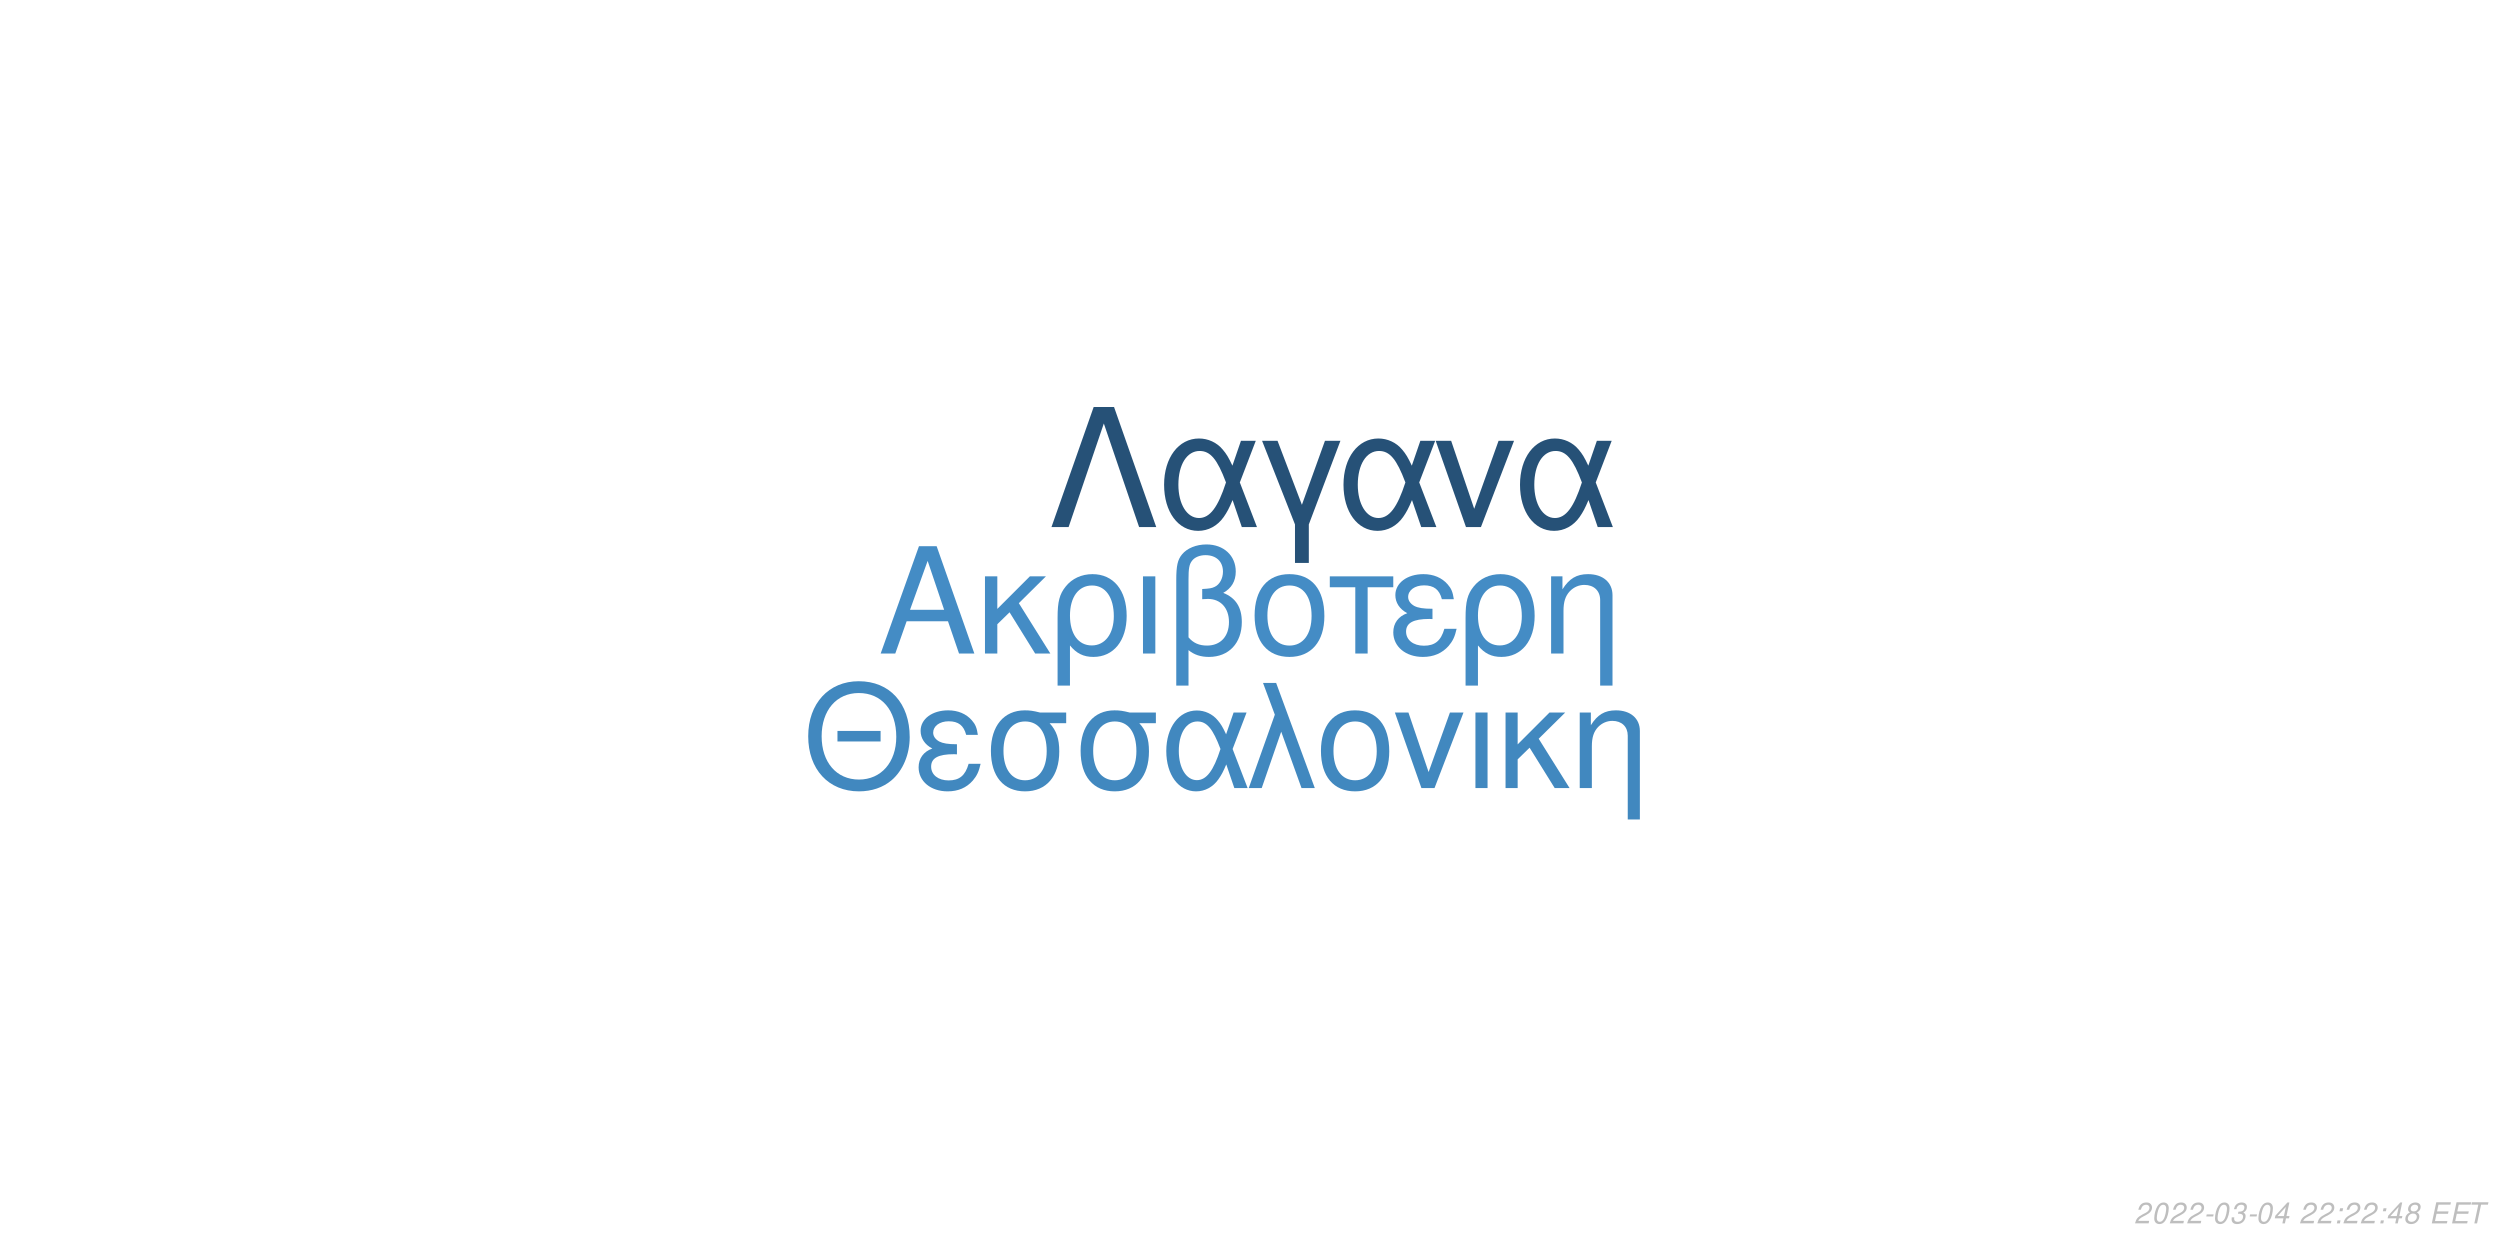
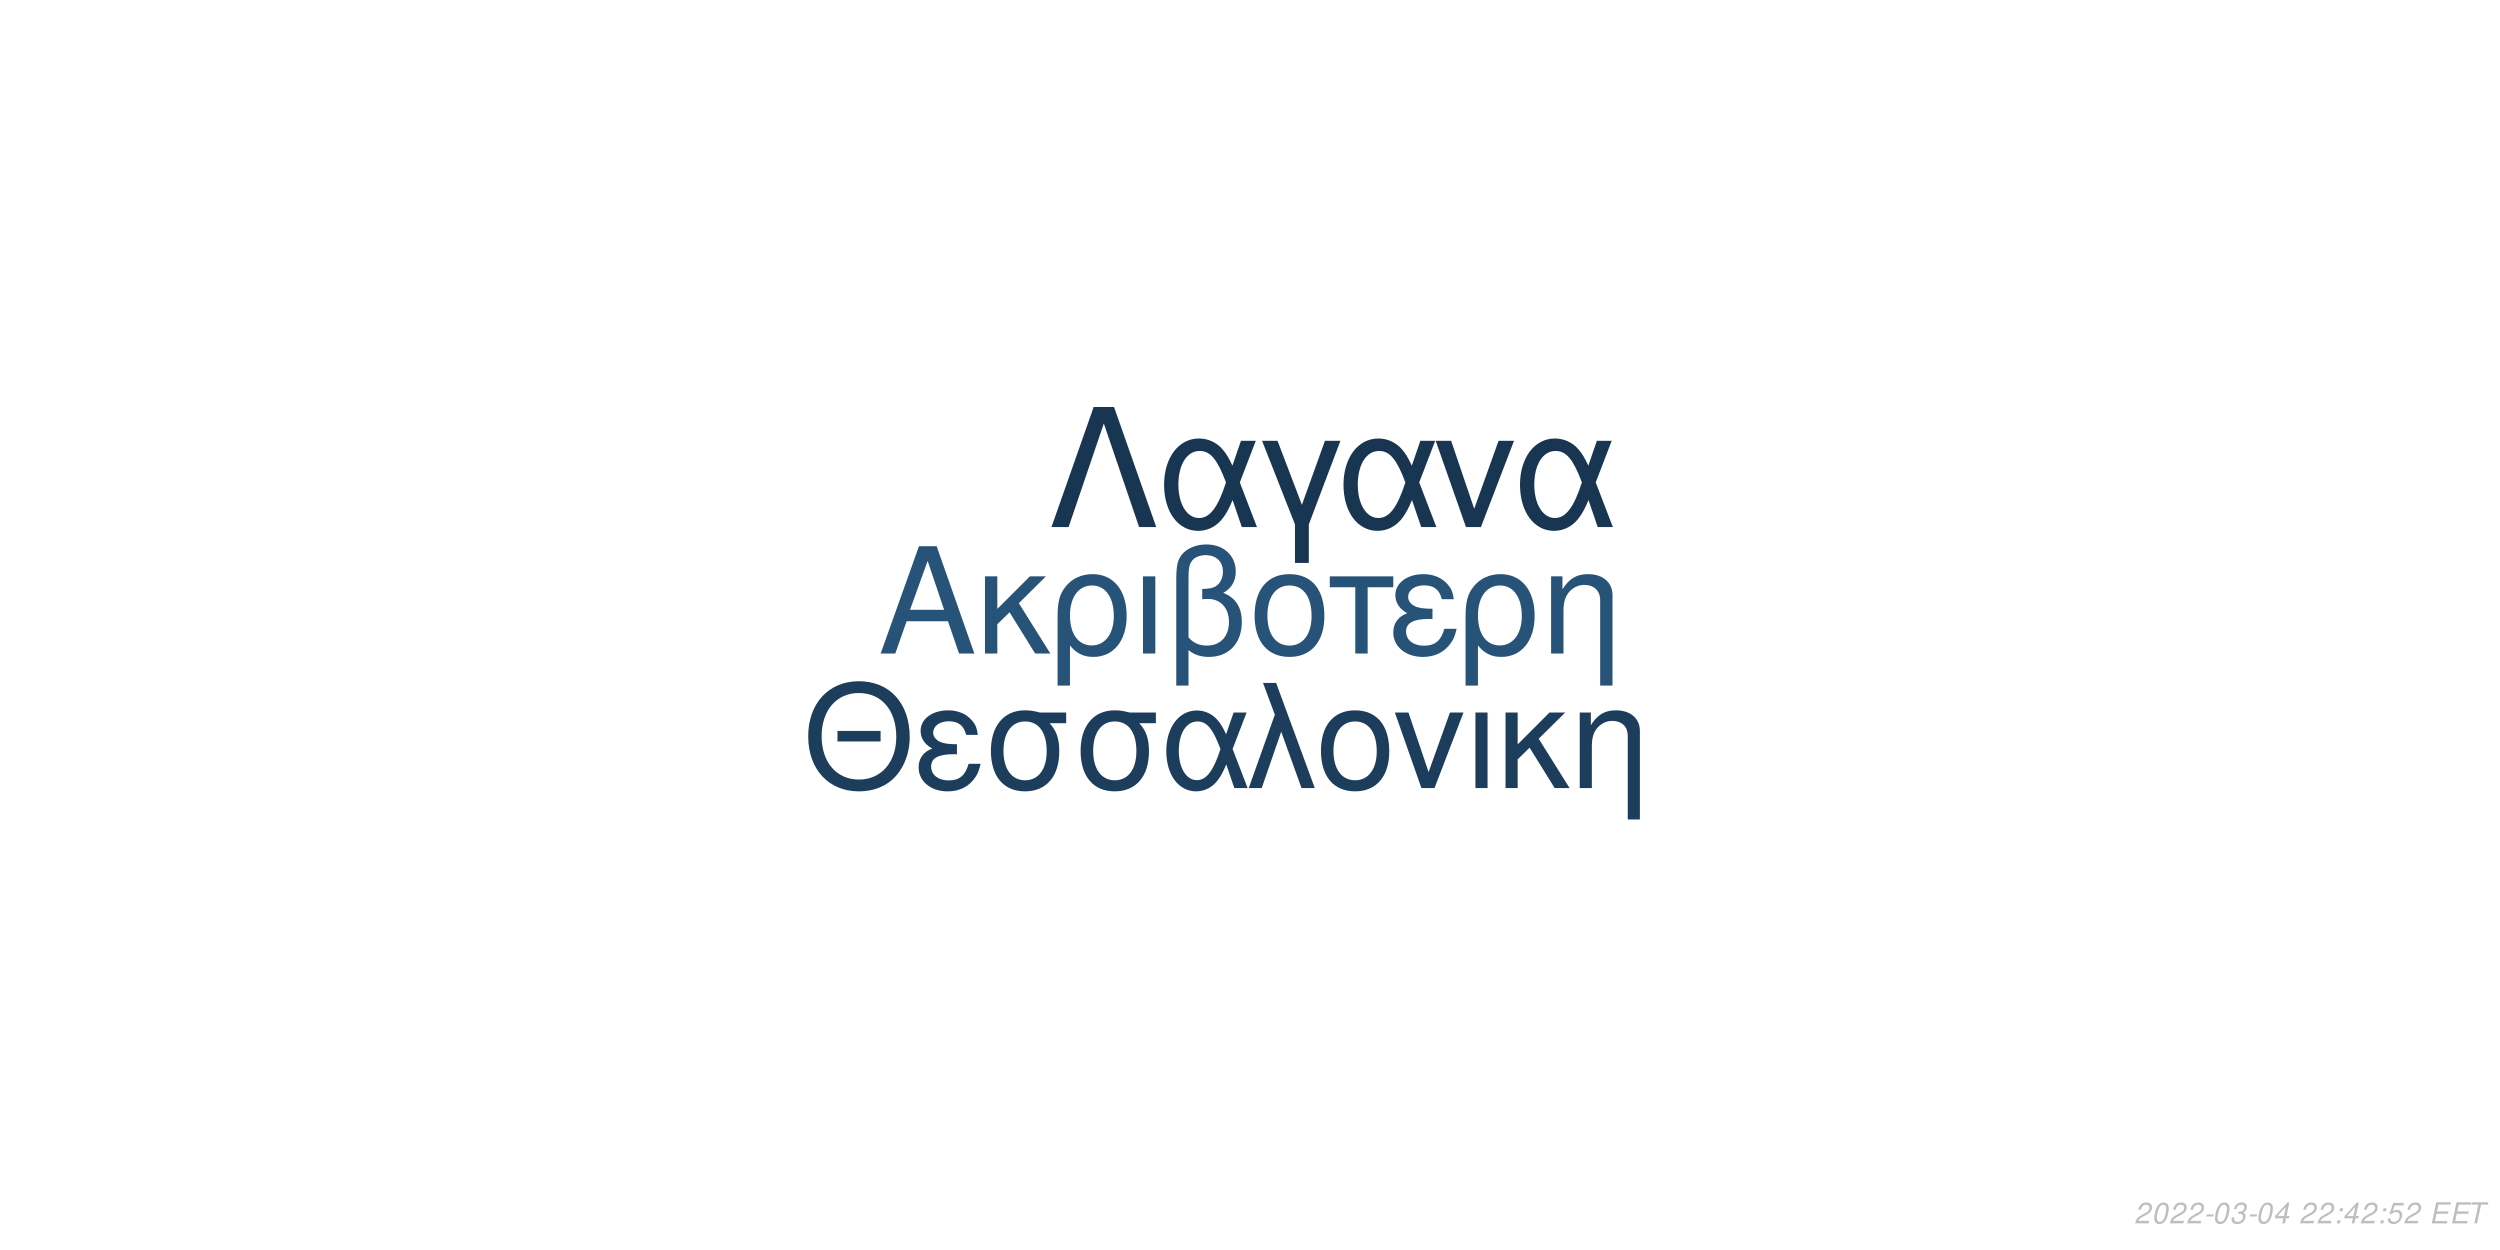
<svg xmlns="http://www.w3.org/2000/svg" xmlns:xlink="http://www.w3.org/1999/xlink" width="864pt" height="432pt" viewBox="0 0 864 432" version="1.1">
  <defs>
    <g>
      <symbol overflow="visible" id="glyph0-0">
        <path style="stroke:none;" d="" />
      </symbol>
      <symbol overflow="visible" id="glyph0-1">
        <path style="stroke:none;" d="M 24.125 -11.141 L 27.938 0 L 33.234 0 L 20.203 -37.094 L 14.094 -37.094 L 0.859 0 L 5.906 0 L 9.828 -11.141 Z M 22.797 -15.109 L 11 -15.109 L 17.094 -32.016 Z M 22.797 -15.109 " />
      </symbol>
      <symbol overflow="visible" id="glyph0-2">
        <path style="stroke:none;" d="M 7.172 -15.422 L 7.172 -26.672 L 2.906 -26.672 L 2.906 0 L 7.172 0 L 7.172 -10.125 L 11.406 -14.25 L 20.25 0 L 25.5 0 L 14.609 -17.406 L 23.969 -26.672 L 18.422 -26.672 Z M 7.172 -15.422 " />
      </symbol>
      <symbol overflow="visible" id="glyph0-3">
        <path style="stroke:none;" d="M 3 11.094 L 7.281 11.094 L 7.281 -2.797 C 9.516 -0.047 11.953 1.172 15.375 1.172 C 22.344 1.172 26.875 -4.422 26.875 -13.031 C 26.875 -21.891 22.297 -27.438 15.062 -27.438 C 11.297 -27.438 7.984 -25.906 5.797 -23.156 C 3.672 -20.516 3 -17.969 3 -12.359 Z M 14.906 -23.516 C 19.547 -23.516 22.438 -19.438 22.438 -12.922 C 22.438 -6.812 19.391 -2.797 14.812 -2.797 C 10.172 -2.797 7.281 -6.766 7.281 -13.125 C 7.281 -19.484 10.234 -23.516 14.906 -23.516 Z M 14.906 -23.516 " />
      </symbol>
      <symbol overflow="visible" id="glyph0-4">
        <path style="stroke:none;" d="M 3.516 0 L 7.781 0 L 7.781 -26.672 L 3.516 -26.672 Z M 3.516 0 " />
      </symbol>
      <symbol overflow="visible" id="glyph0-5">
        <path style="stroke:none;" d="M 4.016 11.094 L 8.25 11.094 L 8.25 -1.172 C 10.172 0.406 12.422 1.172 15.312 1.172 C 22.188 1.172 26.672 -3.609 26.672 -10.891 C 26.672 -15.984 24.578 -19.234 20.25 -20.969 C 23.109 -22.547 24.578 -25.031 24.578 -28.344 C 24.578 -33.844 20.406 -37.703 14.453 -37.703 C 10.938 -37.703 7.734 -36.391 6 -34.25 C 4.484 -32.422 4.016 -30.328 4.016 -25.391 Z M 8.25 -25.656 C 8.25 -29.359 8.5 -30.844 9.469 -32.062 C 10.375 -33.281 12.156 -34 14.094 -34 C 17.812 -34 20.156 -31.812 20.156 -28.297 C 20.156 -25.953 18.984 -23.812 17.297 -23.047 C 16.281 -22.547 15.469 -22.438 12.984 -22.297 L 12.984 -18.781 C 13.734 -18.828 14.344 -18.875 14.969 -18.875 C 19.344 -18.875 22.234 -15.719 22.234 -10.891 C 22.234 -5.906 19.281 -2.75 14.656 -2.75 C 11.953 -2.75 9.922 -3.609 8.25 -5.594 Z M 8.25 -25.656 " />
      </symbol>
      <symbol overflow="visible" id="glyph0-6">
        <path style="stroke:none;" d="M 14.094 -27.438 C 6.562 -27.438 2.094 -22.094 2.094 -13.125 C 2.094 -4.125 6.562 1.172 14.141 1.172 C 21.672 1.172 26.203 -4.172 26.203 -12.922 C 26.203 -22.188 21.828 -27.438 14.094 -27.438 Z M 14.141 -23.516 C 18.938 -23.516 21.781 -19.594 21.781 -12.984 C 21.781 -6.672 18.828 -2.75 14.141 -2.75 C 9.422 -2.75 6.516 -6.672 6.516 -13.125 C 6.516 -19.594 9.422 -23.516 14.141 -23.516 Z M 14.141 -23.516 " />
      </symbol>
      <symbol overflow="visible" id="glyph0-7">
        <path style="stroke:none;" d="M 7.891 0 L 12.156 0 L 12.156 -22.906 L 21.016 -22.906 L 21.016 -26.672 L -0.922 -26.672 L -0.922 -22.906 L 7.891 -22.906 Z M 7.891 0 " />
      </symbol>
      <symbol overflow="visible" id="glyph0-8">
        <path style="stroke:none;" d="M 14.562 -15.469 C 11.344 -15.469 9.562 -15.781 8.297 -16.438 C 6.922 -17.203 6.156 -18.328 6.156 -19.547 C 6.156 -21.891 8.453 -23.562 11.656 -23.562 C 15.062 -23.562 16.953 -22.094 17.812 -18.781 L 21.938 -18.781 C 21.578 -21.266 21.062 -22.5 19.797 -23.922 C 17.812 -26.203 14.906 -27.438 11.453 -27.438 C 5.797 -27.438 1.734 -24.375 1.734 -20.203 C 1.734 -17.609 3.156 -15.375 5.859 -13.938 C 2.797 -12.875 1.016 -10.484 1.016 -7.328 C 1.016 -2.391 5.297 1.172 11.25 1.172 C 14.969 1.172 17.906 -0.109 20.156 -2.641 C 21.578 -4.328 22.297 -5.797 22.906 -8.547 L 18.672 -8.547 C 17.5 -4.422 15.422 -2.703 11.609 -2.703 C 7.938 -2.703 5.438 -4.688 5.438 -7.578 C 5.438 -10.578 7.938 -11.953 13.484 -11.953 C 13.641 -11.953 14.094 -11.953 14.562 -11.906 Z M 14.562 -15.469 " />
      </symbol>
      <symbol overflow="visible" id="glyph0-9">
        <path style="stroke:none;" d="M 3.562 -26.672 L 3.562 0 L 7.844 0 L 7.844 -14.703 C 7.844 -17.906 8.5 -19.891 10.031 -21.531 C 11.406 -22.953 13.188 -23.719 15.062 -23.719 C 18.375 -23.719 20.516 -21.672 20.516 -18.469 L 20.516 11.094 L 24.781 11.094 L 24.781 -20.156 C 24.781 -24.578 21.469 -27.438 16.328 -27.438 C 12.359 -27.438 9.828 -25.906 7.484 -22.188 L 7.484 -26.672 Z M 3.562 -26.672 " />
      </symbol>
      <symbol overflow="visible" id="glyph1-0">
        <path style="stroke:none;" d="" />
      </symbol>
      <symbol overflow="visible" id="glyph1-1">
        <path style="stroke:none;" d="M 26.859 -19.734 L 11.953 -19.734 L 11.953 -16.094 L 26.859 -16.094 Z M 19.328 -36.922 C 8.922 -36.922 1.844 -29.25 1.844 -17.891 C 1.844 -6.484 8.875 1.141 19.391 1.141 C 23.812 1.141 27.703 -0.203 30.641 -2.688 C 34.578 -6.031 36.922 -11.656 36.922 -17.594 C 36.922 -29.297 30 -36.922 19.328 -36.922 Z M 19.328 -32.844 C 27.203 -32.844 32.281 -26.906 32.281 -17.688 C 32.281 -8.922 27.062 -2.938 19.391 -2.938 C 11.609 -2.938 6.484 -8.922 6.484 -17.891 C 6.484 -26.859 11.609 -32.844 19.328 -32.844 Z M 19.328 -32.844 " />
      </symbol>
      <symbol overflow="visible" id="glyph1-2">
        <path style="stroke:none;" d="M 14.25 -15.141 C 11.109 -15.141 9.375 -15.453 8.125 -16.094 C 6.781 -16.844 6.031 -17.938 6.031 -19.141 C 6.031 -21.422 8.266 -23.078 11.406 -23.078 C 14.75 -23.078 16.594 -21.625 17.438 -18.391 L 21.469 -18.391 C 21.125 -20.828 20.625 -22.031 19.391 -23.422 C 17.438 -25.656 14.594 -26.859 11.219 -26.859 C 5.688 -26.859 1.688 -23.875 1.688 -19.781 C 1.688 -17.234 3.094 -15.047 5.734 -13.656 C 2.734 -12.609 1 -10.266 1 -7.172 C 1 -2.344 5.188 1.141 11.016 1.141 C 14.656 1.141 17.547 -0.094 19.734 -2.594 C 21.125 -4.234 21.828 -5.688 22.422 -8.375 L 18.281 -8.375 C 17.141 -4.328 15.094 -2.641 11.359 -2.641 C 7.766 -2.641 5.328 -4.578 5.328 -7.422 C 5.328 -10.359 7.766 -11.703 13.203 -11.703 C 13.359 -11.703 13.797 -11.703 14.25 -11.656 Z M 14.25 -15.141 " />
      </symbol>
      <symbol overflow="visible" id="glyph1-3">
        <path style="stroke:none;" d="M 29 -26.109 L 19.938 -26.109 C 17.594 -26.703 16.438 -26.859 14.703 -26.859 C 7.469 -26.859 2.984 -21.469 2.984 -12.859 C 2.984 -4.031 7.375 1.141 14.797 1.141 C 22.172 1.141 26.609 -4.078 26.609 -12.656 C 26.609 -17.047 25.656 -19.828 23.266 -22.422 L 29 -22.422 Z M 14.797 -23.016 C 19.531 -23.016 22.266 -19.234 22.266 -12.75 C 22.266 -6.531 19.438 -2.688 14.797 -2.688 C 10.172 -2.688 7.328 -6.531 7.328 -12.859 C 7.328 -19.188 10.172 -23.016 14.797 -23.016 Z M 14.797 -23.016 " />
      </symbol>
      <symbol overflow="visible" id="glyph1-4">
        <path style="stroke:none;" d="M 29.344 -26.109 L 24.859 -26.109 L 22.266 -18.578 C 21.125 -21.031 20.484 -22.125 19.328 -23.469 C 17.547 -25.609 14.906 -26.812 12.156 -26.812 C 5.984 -26.812 1.594 -20.984 1.594 -12.812 C 1.594 -4.578 5.828 1.141 11.906 1.141 C 14.953 1.141 17.734 -0.344 19.625 -3.047 C 20.672 -4.531 21.281 -5.688 22.328 -8.172 L 25.109 0 L 29.703 0 L 24.516 -13.5 Z M 20.328 -13.5 C 17.891 -5.922 15.453 -2.734 12.156 -2.734 C 8.516 -2.734 5.922 -6.922 5.922 -12.812 C 5.922 -18.938 8.516 -23.016 12.359 -23.016 C 15.594 -23.016 17.688 -20.531 20.328 -13.5 Z M 20.328 -13.5 " />
      </symbol>
      <symbol overflow="visible" id="glyph1-5">
        <path style="stroke:none;" d="M 1.094 0 L 5.578 0 L 12.312 -19.484 L 19.328 0 L 23.922 0 L 10.562 -36.328 L 6.031 -36.328 L 10.109 -25.359 Z M 1.094 0 " />
      </symbol>
      <symbol overflow="visible" id="glyph1-6">
        <path style="stroke:none;" d="M 13.797 -26.859 C 6.422 -26.859 2.047 -21.625 2.047 -12.859 C 2.047 -4.031 6.422 1.141 13.859 1.141 C 21.234 1.141 25.656 -4.078 25.656 -12.656 C 25.656 -21.719 21.375 -26.859 13.797 -26.859 Z M 13.859 -23.016 C 18.531 -23.016 21.328 -19.188 21.328 -12.703 C 21.328 -6.531 18.438 -2.688 13.859 -2.688 C 9.219 -2.688 6.375 -6.531 6.375 -12.859 C 6.375 -19.188 9.219 -23.016 13.859 -23.016 Z M 13.859 -23.016 " />
      </symbol>
      <symbol overflow="visible" id="glyph1-7">
        <path style="stroke:none;" d="M 14.297 0 L 24.312 -26.109 L 19.625 -26.109 L 12.25 -5.531 L 5.281 -26.109 L 0.594 -26.109 L 9.766 0 Z M 14.297 0 " />
      </symbol>
      <symbol overflow="visible" id="glyph1-8">
        <path style="stroke:none;" d="M 3.438 0 L 7.625 0 L 7.625 -26.109 L 3.438 -26.109 Z M 3.438 0 " />
      </symbol>
      <symbol overflow="visible" id="glyph1-9">
        <path style="stroke:none;" d="M 7.031 -15.094 L 7.031 -26.109 L 2.844 -26.109 L 2.844 0 L 7.031 0 L 7.031 -9.922 L 11.156 -13.953 L 19.828 0 L 24.969 0 L 14.297 -17.047 L 23.469 -26.109 L 18.031 -26.109 Z M 7.031 -15.094 " />
      </symbol>
      <symbol overflow="visible" id="glyph1-10">
        <path style="stroke:none;" d="M 3.484 -26.109 L 3.484 0 L 7.672 0 L 7.672 -14.406 C 7.672 -17.547 8.328 -19.484 9.812 -21.078 C 11.156 -22.469 12.906 -23.219 14.75 -23.219 C 17.984 -23.219 20.078 -21.234 20.078 -18.094 L 20.078 10.859 L 24.266 10.859 L 24.266 -19.734 C 24.266 -24.062 21.031 -26.859 16 -26.859 C 12.109 -26.859 9.609 -25.359 7.328 -21.719 L 7.328 -26.109 Z M 3.484 -26.109 " />
      </symbol>
      <symbol overflow="visible" id="glyph2-0">
        <path style="stroke:none;" d="" />
      </symbol>
      <symbol overflow="visible" id="glyph2-1">
        <path style="stroke:none;" d="M 22.531 -41.484 L 15.484 -41.484 L 0.906 0 L 6.828 0 L 19 -35.797 L 31.188 0 L 37.109 0 Z M 22.531 -41.484 " />
      </symbol>
      <symbol overflow="visible" id="glyph2-2">
        <path style="stroke:none;" d="M 33.516 -29.812 L 28.391 -29.812 L 25.438 -21.219 C 24.125 -24.016 23.391 -25.266 22.078 -26.797 C 20.031 -29.25 17.016 -30.609 13.891 -30.609 C 6.828 -30.609 1.828 -23.953 1.828 -14.625 C 1.828 -5.234 6.656 1.312 13.594 1.312 C 17.078 1.312 20.266 -0.391 22.422 -3.469 C 23.609 -5.172 24.297 -6.484 25.5 -9.328 L 28.688 0 L 33.922 0 L 28 -15.422 Z M 23.219 -15.422 C 20.422 -6.766 17.641 -3.125 13.891 -3.125 C 9.734 -3.125 6.766 -7.906 6.766 -14.625 C 6.766 -21.625 9.734 -26.297 14.109 -26.297 C 17.812 -26.297 20.203 -23.453 23.219 -15.422 Z M 23.219 -15.422 " />
      </symbol>
      <symbol overflow="visible" id="glyph2-3">
        <path style="stroke:none;" d="M 12.062 12.406 L 16.844 12.406 L 16.844 -0.906 L 27.766 -29.812 L 22.422 -29.812 L 14.453 -7.688 L 6.031 -29.812 L 0.688 -29.812 L 12.062 -0.906 Z M 12.062 12.406 " />
      </symbol>
      <symbol overflow="visible" id="glyph2-4">
        <path style="stroke:none;" d="M 16.328 0 L 27.766 -29.812 L 22.422 -29.812 L 14 -6.312 L 6.031 -29.812 L 0.688 -29.812 L 11.156 0 Z M 16.328 0 " />
      </symbol>
      <symbol overflow="visible" id="glyph3-0">
        <path style="stroke:none;" d="" />
      </symbol>
      <symbol overflow="visible" id="glyph3-1">
        <path style="stroke:none;" d="M 5.234 -0.875 L 1.469 -0.875 C 1.641 -1.375 2.203 -1.891 3.109 -2.344 L 4.234 -2.938 C 5.562 -3.625 6.219 -4.469 6.219 -5.484 C 6.219 -5.938 6.062 -6.359 5.797 -6.656 C 5.469 -7.047 4.984 -7.234 4.312 -7.234 C 2.766 -7.234 1.891 -6.453 1.484 -4.734 L 2.375 -4.734 C 2.484 -5.188 2.609 -5.484 2.797 -5.75 C 3.094 -6.203 3.609 -6.453 4.188 -6.453 C 4.891 -6.453 5.344 -6.031 5.344 -5.375 C 5.344 -4.703 4.859 -4.094 4.016 -3.656 L 2.984 -3.125 C 1.234 -2.188 0.797 -1.656 0.344 -0.016 L 5.047 -0.016 Z M 5.234 -0.875 " />
      </symbol>
      <symbol overflow="visible" id="glyph3-2">
        <path style="stroke:none;" d="M 4.203 -7.234 C 3.375 -7.234 2.688 -6.812 2.125 -5.984 C 1.484 -5.047 0.984 -3.188 0.984 -1.734 C 0.984 -1.109 1.172 -0.562 1.484 -0.266 C 1.797 0.047 2.281 0.234 2.766 0.234 C 3.625 0.234 4.281 -0.156 4.859 -1.016 C 5.516 -1.953 6 -3.797 6 -5.266 C 6 -6.5 5.328 -7.234 4.203 -7.234 Z M 4.094 -6.453 C 4.734 -6.453 5.125 -5.984 5.125 -5.156 C 5.125 -4.203 4.781 -2.625 4.406 -1.812 C 3.984 -0.938 3.516 -0.547 2.875 -0.547 C 2.25 -0.547 1.875 -1.031 1.875 -1.828 C 1.875 -2.797 2.203 -4.344 2.594 -5.203 C 2.984 -6.047 3.453 -6.453 4.094 -6.453 Z M 4.094 -6.453 " />
      </symbol>
      <symbol overflow="visible" id="glyph3-3">
        <path style="stroke:none;" d="M 3.516 -3.125 L 1.125 -3.125 L 0.969 -2.406 L 3.359 -2.406 Z M 3.516 -3.125 " />
      </symbol>
      <symbol overflow="visible" id="glyph3-4">
        <path style="stroke:none;" d="M 2.922 -3.312 C 3.125 -3.344 3.234 -3.344 3.375 -3.344 C 4.203 -3.344 4.688 -3 4.688 -2.406 C 4.688 -1.312 3.906 -0.547 2.781 -0.547 C 2.047 -0.547 1.594 -0.938 1.594 -1.562 C 1.594 -1.719 1.609 -1.844 1.656 -2.094 L 0.766 -2.094 C 0.734 -1.797 0.719 -1.641 0.719 -1.469 C 0.719 -0.375 1.406 0.234 2.641 0.234 C 3.547 0.234 4.297 -0.078 4.812 -0.656 C 5.266 -1.156 5.562 -1.875 5.562 -2.547 C 5.562 -3.125 5.344 -3.453 4.797 -3.734 C 5.641 -4.234 6.016 -4.844 6.016 -5.734 C 6.016 -6.656 5.312 -7.234 4.203 -7.234 C 3.375 -7.234 2.672 -6.938 2.188 -6.375 C 1.891 -6.031 1.703 -5.641 1.516 -4.906 L 2.391 -4.906 C 2.5 -5.359 2.594 -5.594 2.734 -5.812 C 3.047 -6.234 3.516 -6.453 4.078 -6.453 C 4.734 -6.453 5.141 -6.125 5.141 -5.578 C 5.141 -5.188 5.016 -4.797 4.797 -4.547 C 4.516 -4.234 4 -4.062 3.266 -4.062 L 3.078 -4.062 Z M 2.922 -3.312 " />
      </symbol>
      <symbol overflow="visible" id="glyph3-5">
        <path style="stroke:none;" d="M 3.625 -1.75 L 3.266 0 L 4.141 0 L 4.516 -1.75 L 5.562 -1.75 L 5.734 -2.531 L 4.688 -2.531 L 5.688 -7.234 L 5.016 -7.234 L 0.844 -2.672 L 0.641 -1.75 Z M 3.797 -2.531 L 1.594 -2.531 L 4.469 -5.703 Z M 3.797 -2.531 " />
      </symbol>
      <symbol overflow="visible" id="glyph3-6">
        <path style="stroke:none;" d="" />
      </symbol>
      <symbol overflow="visible" id="glyph3-7">
        <path style="stroke:none;" d="M 2.359 -1.031 L 1.312 -1.031 L 1.094 0 L 2.141 0 Z M 3.266 -5.234 L 2.219 -5.234 L 2 -4.203 L 3.047 -4.203 Z M 3.266 -5.234 " />
      </symbol>
      <symbol overflow="visible" id="glyph3-8">
-         <path style="stroke:none;" d="M 4.766 -3.797 C 5.078 -3.969 5.234 -4.078 5.438 -4.234 C 5.812 -4.594 6.062 -5.172 6.062 -5.734 C 6.062 -6.625 5.344 -7.234 4.266 -7.234 C 2.812 -7.234 1.703 -6.219 1.703 -4.875 C 1.703 -4.406 1.875 -4.125 2.359 -3.812 C 1.297 -3.312 0.75 -2.516 0.75 -1.469 C 0.75 -0.438 1.547 0.234 2.812 0.234 C 3.656 0.234 4.359 -0.094 4.938 -0.734 C 5.359 -1.234 5.609 -1.859 5.609 -2.438 C 5.609 -3.047 5.312 -3.516 4.766 -3.797 Z M 4.109 -6.453 C 4.797 -6.453 5.188 -6.125 5.188 -5.578 C 5.188 -5.266 5.062 -4.922 4.859 -4.672 C 4.562 -4.312 4.188 -4.156 3.656 -4.156 C 2.984 -4.156 2.594 -4.453 2.594 -4.984 C 2.594 -5.859 3.203 -6.453 4.109 -6.453 Z M 3.453 -3.406 C 4.234 -3.406 4.734 -2.984 4.734 -2.312 C 4.734 -1.312 3.922 -0.547 2.875 -0.547 C 2.125 -0.547 1.625 -0.969 1.625 -1.625 C 1.625 -2.609 2.438 -3.406 3.453 -3.406 Z M 3.453 -3.406 " />
+         <path style="stroke:none;" d="M 6.297 -7.094 L 2.594 -7.094 L 1.234 -3.234 L 2.047 -3.234 C 2.656 -3.766 2.938 -3.906 3.531 -3.906 C 4.328 -3.906 4.797 -3.453 4.797 -2.688 C 4.797 -1.438 3.969 -0.547 2.828 -0.547 C 2.031 -0.547 1.609 -0.938 1.578 -1.734 L 0.703 -1.734 L 0.703 -1.516 C 0.703 -0.938 0.844 -0.547 1.188 -0.266 C 1.562 0.062 2.078 0.234 2.703 0.234 C 3.656 0.234 4.391 -0.156 4.984 -0.922 C 5.422 -1.5 5.672 -2.234 5.672 -2.953 C 5.672 -4 4.938 -4.672 3.812 -4.672 C 3.328 -4.672 2.906 -4.547 2.406 -4.234 L 3.109 -6.219 L 6.109 -6.219 Z M 6.297 -7.094 " />
      </symbol>
      <symbol overflow="visible" id="glyph3-9">
        <path style="stroke:none;" d="M 2.547 -3.312 L 6.5 -3.312 L 6.688 -4.141 L 2.719 -4.141 L 3.219 -6.469 L 7.344 -6.469 L 7.516 -7.297 L 2.453 -7.297 L 0.906 0 L 6.125 0 L 6.297 -0.812 L 2.016 -0.812 Z M 2.547 -3.312 " />
      </symbol>
      <symbol overflow="visible" id="glyph3-10">
        <path style="stroke:none;" d="M 4.938 -6.469 L 7.312 -6.469 L 7.484 -7.297 L 1.75 -7.297 L 1.578 -6.469 L 3.984 -6.469 L 2.609 0 L 3.547 0 Z M 4.938 -6.469 " />
      </symbol>
    </g>
  </defs>
  <g id="surface1">
    <rect x="0" y="0" width="864" height="432" style="fill:rgb(100%,100%,100%);fill-opacity:1;stroke:none;" />
-     <g style="fill:rgb(26.667%,54.902%,77.255%);fill-opacity:1;">
+     <g style="fill:rgb(15.294%,32.549%,47.451%);fill-opacity:1;">
      <use xlink:href="#glyph0-1" x="303.5" y="225.861" />
      <use xlink:href="#glyph0-2" x="337.5" y="225.861" />
      <use xlink:href="#glyph0-3" x="362.5" y="225.861" />
      <use xlink:href="#glyph0-4" x="391.5" y="225.861" />
      <use xlink:href="#glyph0-5" x="402.5" y="225.861" />
      <use xlink:href="#glyph0-6" x="431.5" y="225.861" />
      <use xlink:href="#glyph0-7" x="460.5" y="225.861" />
      <use xlink:href="#glyph0-8" x="480.5" y="225.861" />
      <use xlink:href="#glyph0-3" x="503.5" y="225.861" />
      <use xlink:href="#glyph0-9" x="532.5" y="225.861" />
    </g>
-     <g style="fill:rgb(25.49%,53.333%,74.902%);fill-opacity:1;">
+     <g style="fill:rgb(10.98%,23.922%,35.686%);fill-opacity:1;">
      <use xlink:href="#glyph1-1" x="277.473" y="272.354" />
      <use xlink:href="#glyph1-2" x="316.473" y="272.354" />
      <use xlink:href="#glyph1-3" x="339.473" y="272.354" />
      <use xlink:href="#glyph1-3" x="370.473" y="272.354" />
      <use xlink:href="#glyph1-4" x="401.473" y="272.354" />
      <use xlink:href="#glyph1-5" x="430.473" y="272.354" />
      <use xlink:href="#glyph1-6" x="454.473" y="272.354" />
      <use xlink:href="#glyph1-7" x="481.473" y="272.354" />
      <use xlink:href="#glyph1-8" x="506.473" y="272.354" />
      <use xlink:href="#glyph1-9" x="517.473" y="272.354" />
      <use xlink:href="#glyph1-10" x="542.473" y="272.354" />
    </g>
-     <g style="fill:rgb(14.902%,31.765%,46.667%);fill-opacity:1;">
+     <g style="fill:rgb(9.412%,21.176%,31.765%);fill-opacity:1;">
      <use xlink:href="#glyph2-1" x="362.484" y="182.152" />
      <use xlink:href="#glyph2-2" x="400.484" y="182.152" />
      <use xlink:href="#glyph2-3" x="435.484" y="182.152" />
      <use xlink:href="#glyph2-2" x="462.484" y="182.152" />
      <use xlink:href="#glyph2-4" x="495.484" y="182.152" />
      <use xlink:href="#glyph2-2" x="523.484" y="182.152" />
    </g>
    <g style="fill:rgb(74.51%,74.51%,74.51%);fill-opacity:1;">
      <use xlink:href="#glyph3-1" x="737.52" y="422.81" />
      <use xlink:href="#glyph3-2" x="743.52" y="422.81" />
      <use xlink:href="#glyph3-1" x="749.52" y="422.81" />
      <use xlink:href="#glyph3-1" x="755.52" y="422.81" />
      <use xlink:href="#glyph3-3" x="761.52" y="422.81" />
      <use xlink:href="#glyph3-2" x="764.52" y="422.81" />
      <use xlink:href="#glyph3-4" x="770.52" y="422.81" />
      <use xlink:href="#glyph3-3" x="776.52" y="422.81" />
      <use xlink:href="#glyph3-2" x="779.52" y="422.81" />
      <use xlink:href="#glyph3-5" x="785.52" y="422.81" />
      <use xlink:href="#glyph3-6" x="791.52" y="422.81" />
      <use xlink:href="#glyph3-1" x="794.52" y="422.81" />
      <use xlink:href="#glyph3-1" x="800.52" y="422.81" />
      <use xlink:href="#glyph3-7" x="806.52" y="422.81" />
-       <use xlink:href="#glyph3-1" x="809.52" y="422.81" />
+       <use xlink:href="#glyph3-5" x="809.52" y="422.81" />
      <use xlink:href="#glyph3-1" x="815.52" y="422.81" />
      <use xlink:href="#glyph3-7" x="821.52" y="422.81" />
-       <use xlink:href="#glyph3-5" x="824.52" y="422.81" />
-       <use xlink:href="#glyph3-8" x="830.52" y="422.81" />
+       <use xlink:href="#glyph3-8" x="824.52" y="422.81" />
+       <use xlink:href="#glyph3-1" x="830.52" y="422.81" />
      <use xlink:href="#glyph3-6" x="836.52" y="422.81" />
      <use xlink:href="#glyph3-9" x="839.52" y="422.81" />
      <use xlink:href="#glyph3-9" x="846.52" y="422.81" />
      <use xlink:href="#glyph3-10" x="852.52" y="422.81" />
    </g>
  </g>
</svg>
